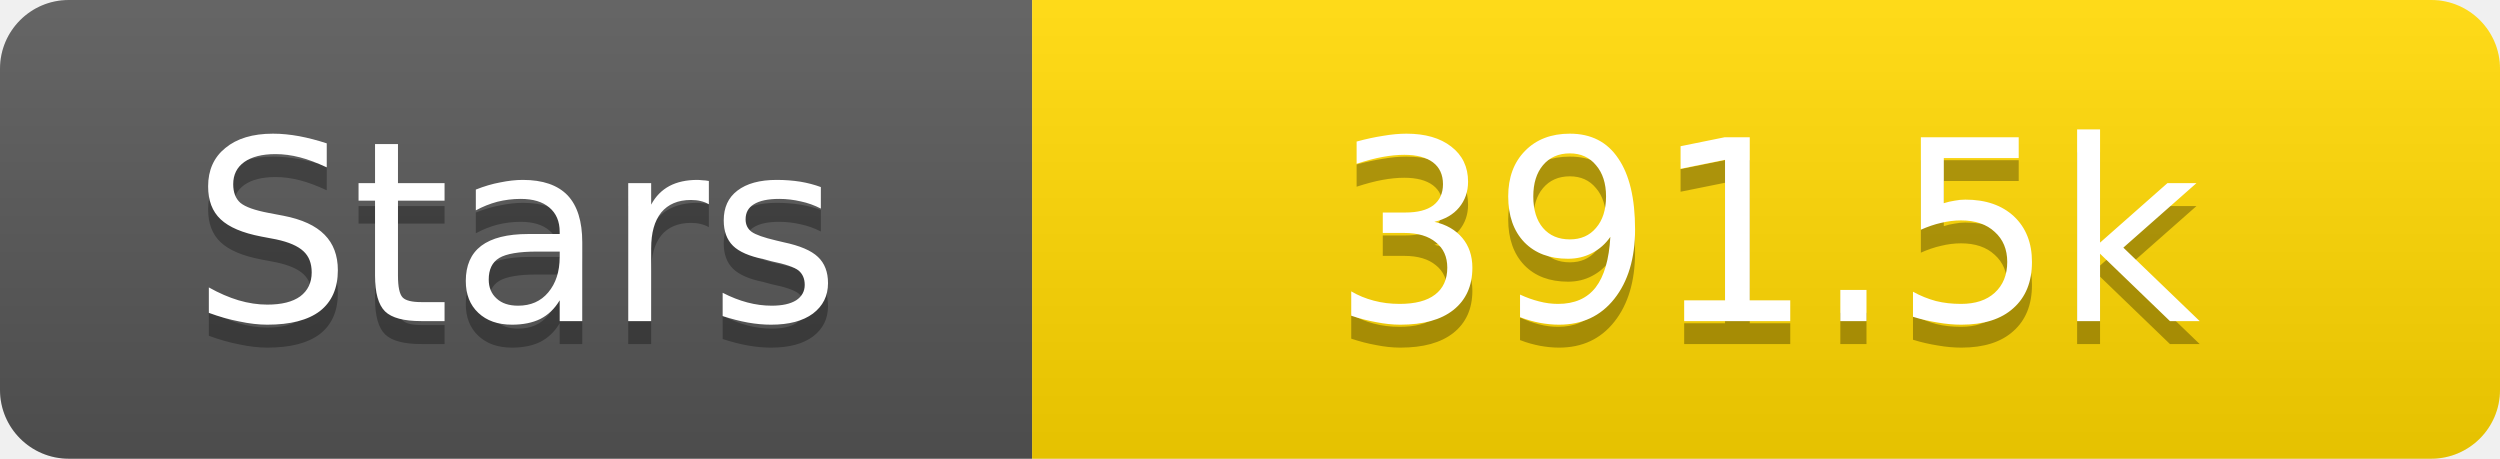
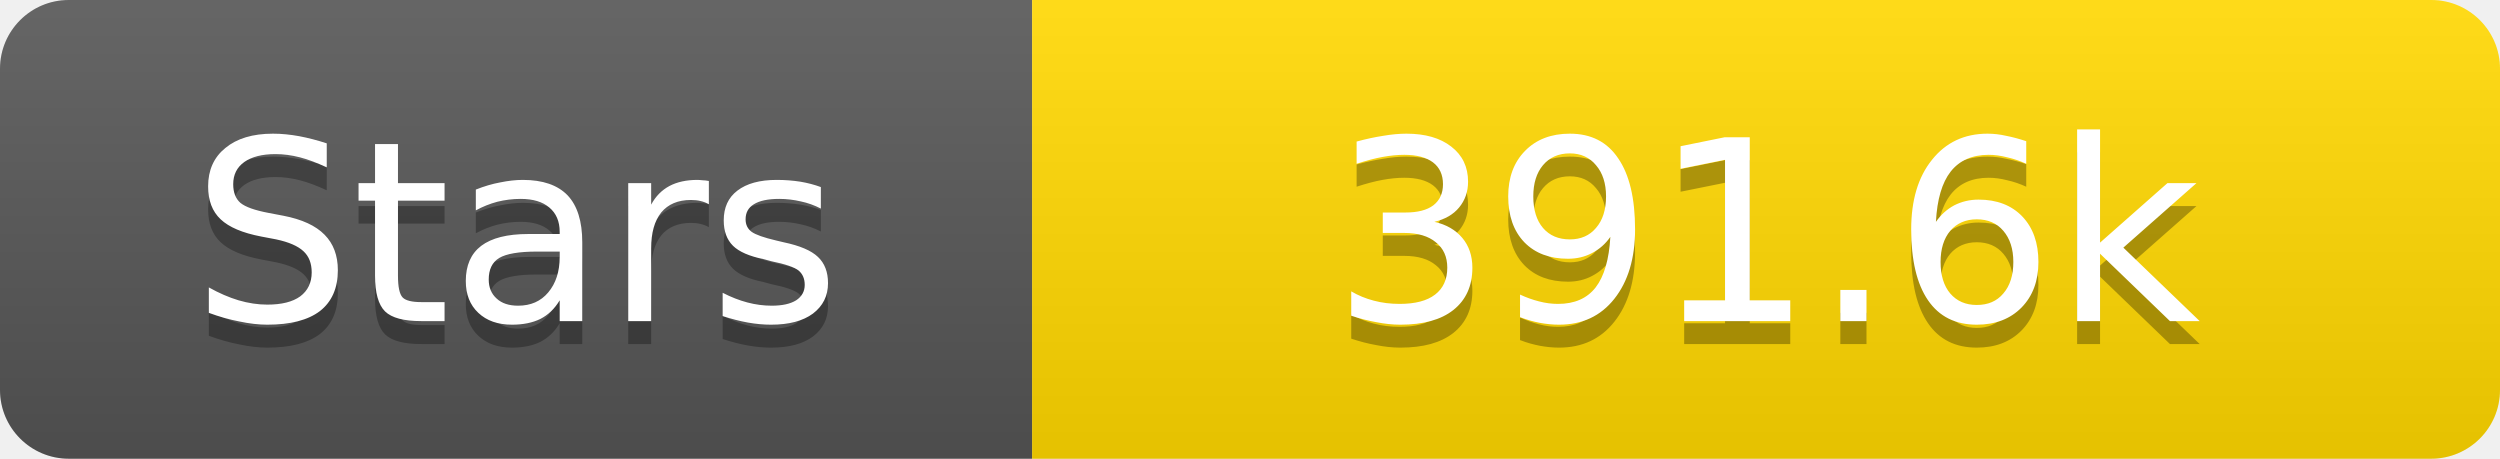
<svg xmlns="http://www.w3.org/2000/svg" width="109" height="20">
  <linearGradient id="s" x2="0" y2="100%">
    <stop offset="0" stop-color="#fff" stop-opacity=".1" />
    <stop offset="1" stop-opacity=".1" />
  </linearGradient>
  <clipPath id="r">
    <rect width="109" height="20" rx="3" fill="#fff" />
  </clipPath>
  <g clip-path="url(#r)">
    <rect width="45" height="20" fill="#555" />
    <rect x="45" width="64" height="20" fill="#ffd700" />
    <rect width="109" height="20" fill="url(#s)" />
  </g>
  <g fill="#fff" text-anchor="middle" font-family="Verdana,Geneva,DejaVu Sans,sans-serif" text-rendering="geometricPrecision" font-size="11">
    <text x="22.5" y="15" fill="#010101" fill-opacity=".3">Stars</text>
    <text x="22.5" y="14">Stars</text>
-     <text x="77.0" y="15" fill="#010101" fill-opacity=".3">391.5k</text>
-     <text x="77.0" y="14">391.5k</text>
+     <text x="77.0" y="15" fill="#010101" fill-opacity=".3">391.6k</text>
+     <text x="77.0" y="14">391.6k</text>
  </g>
</svg>
